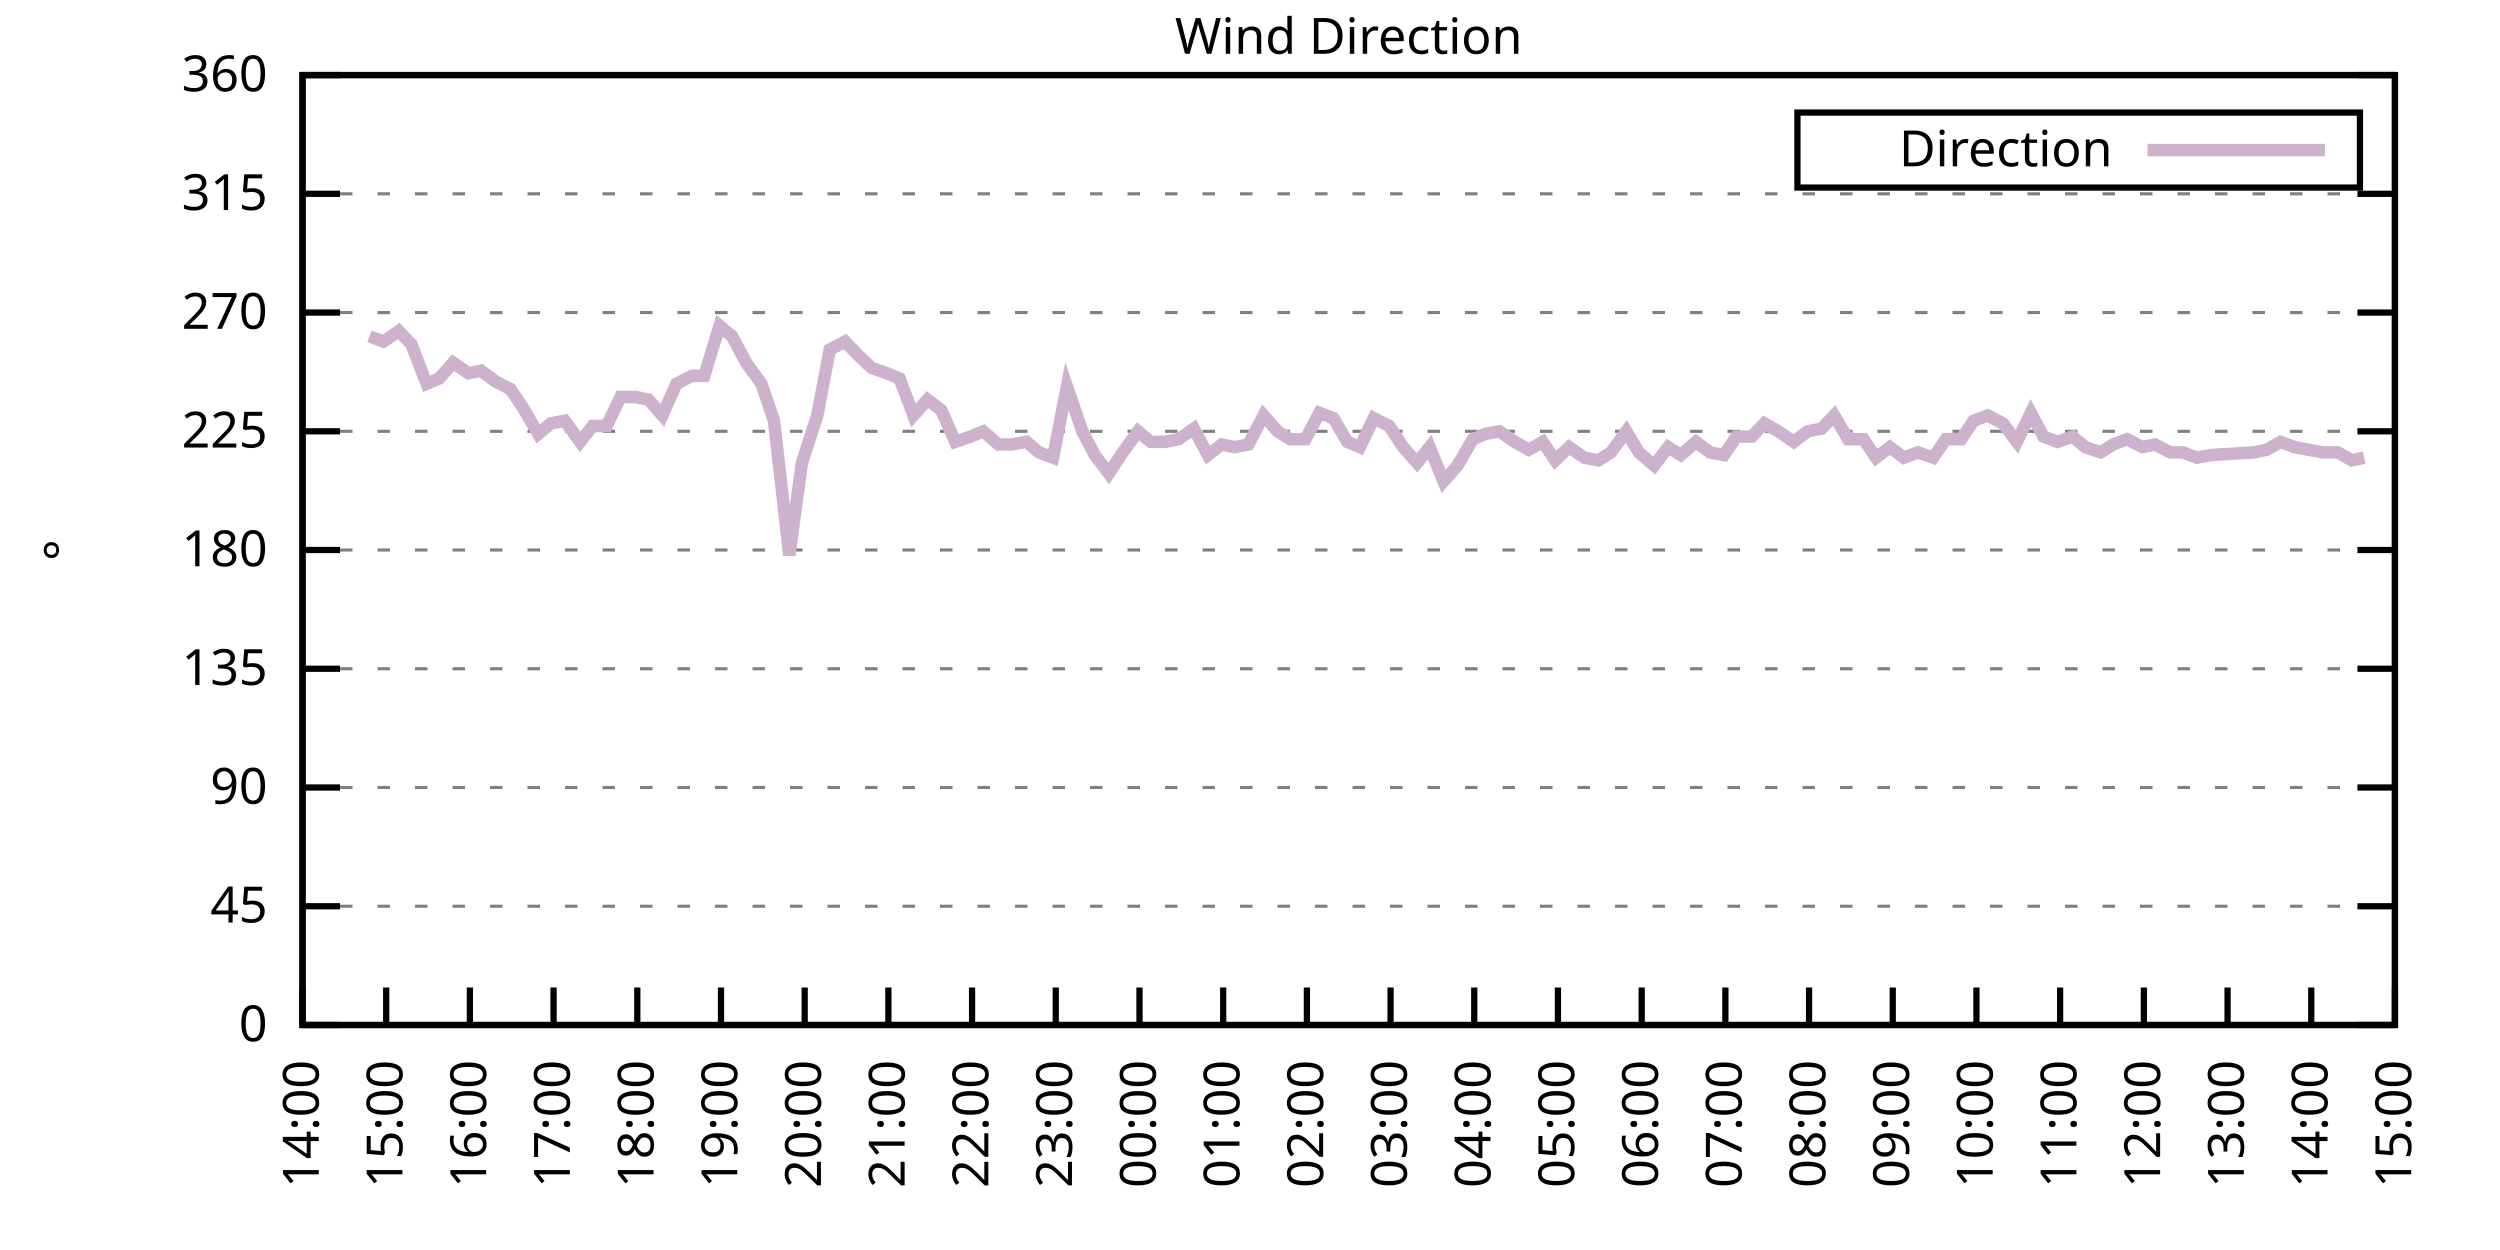
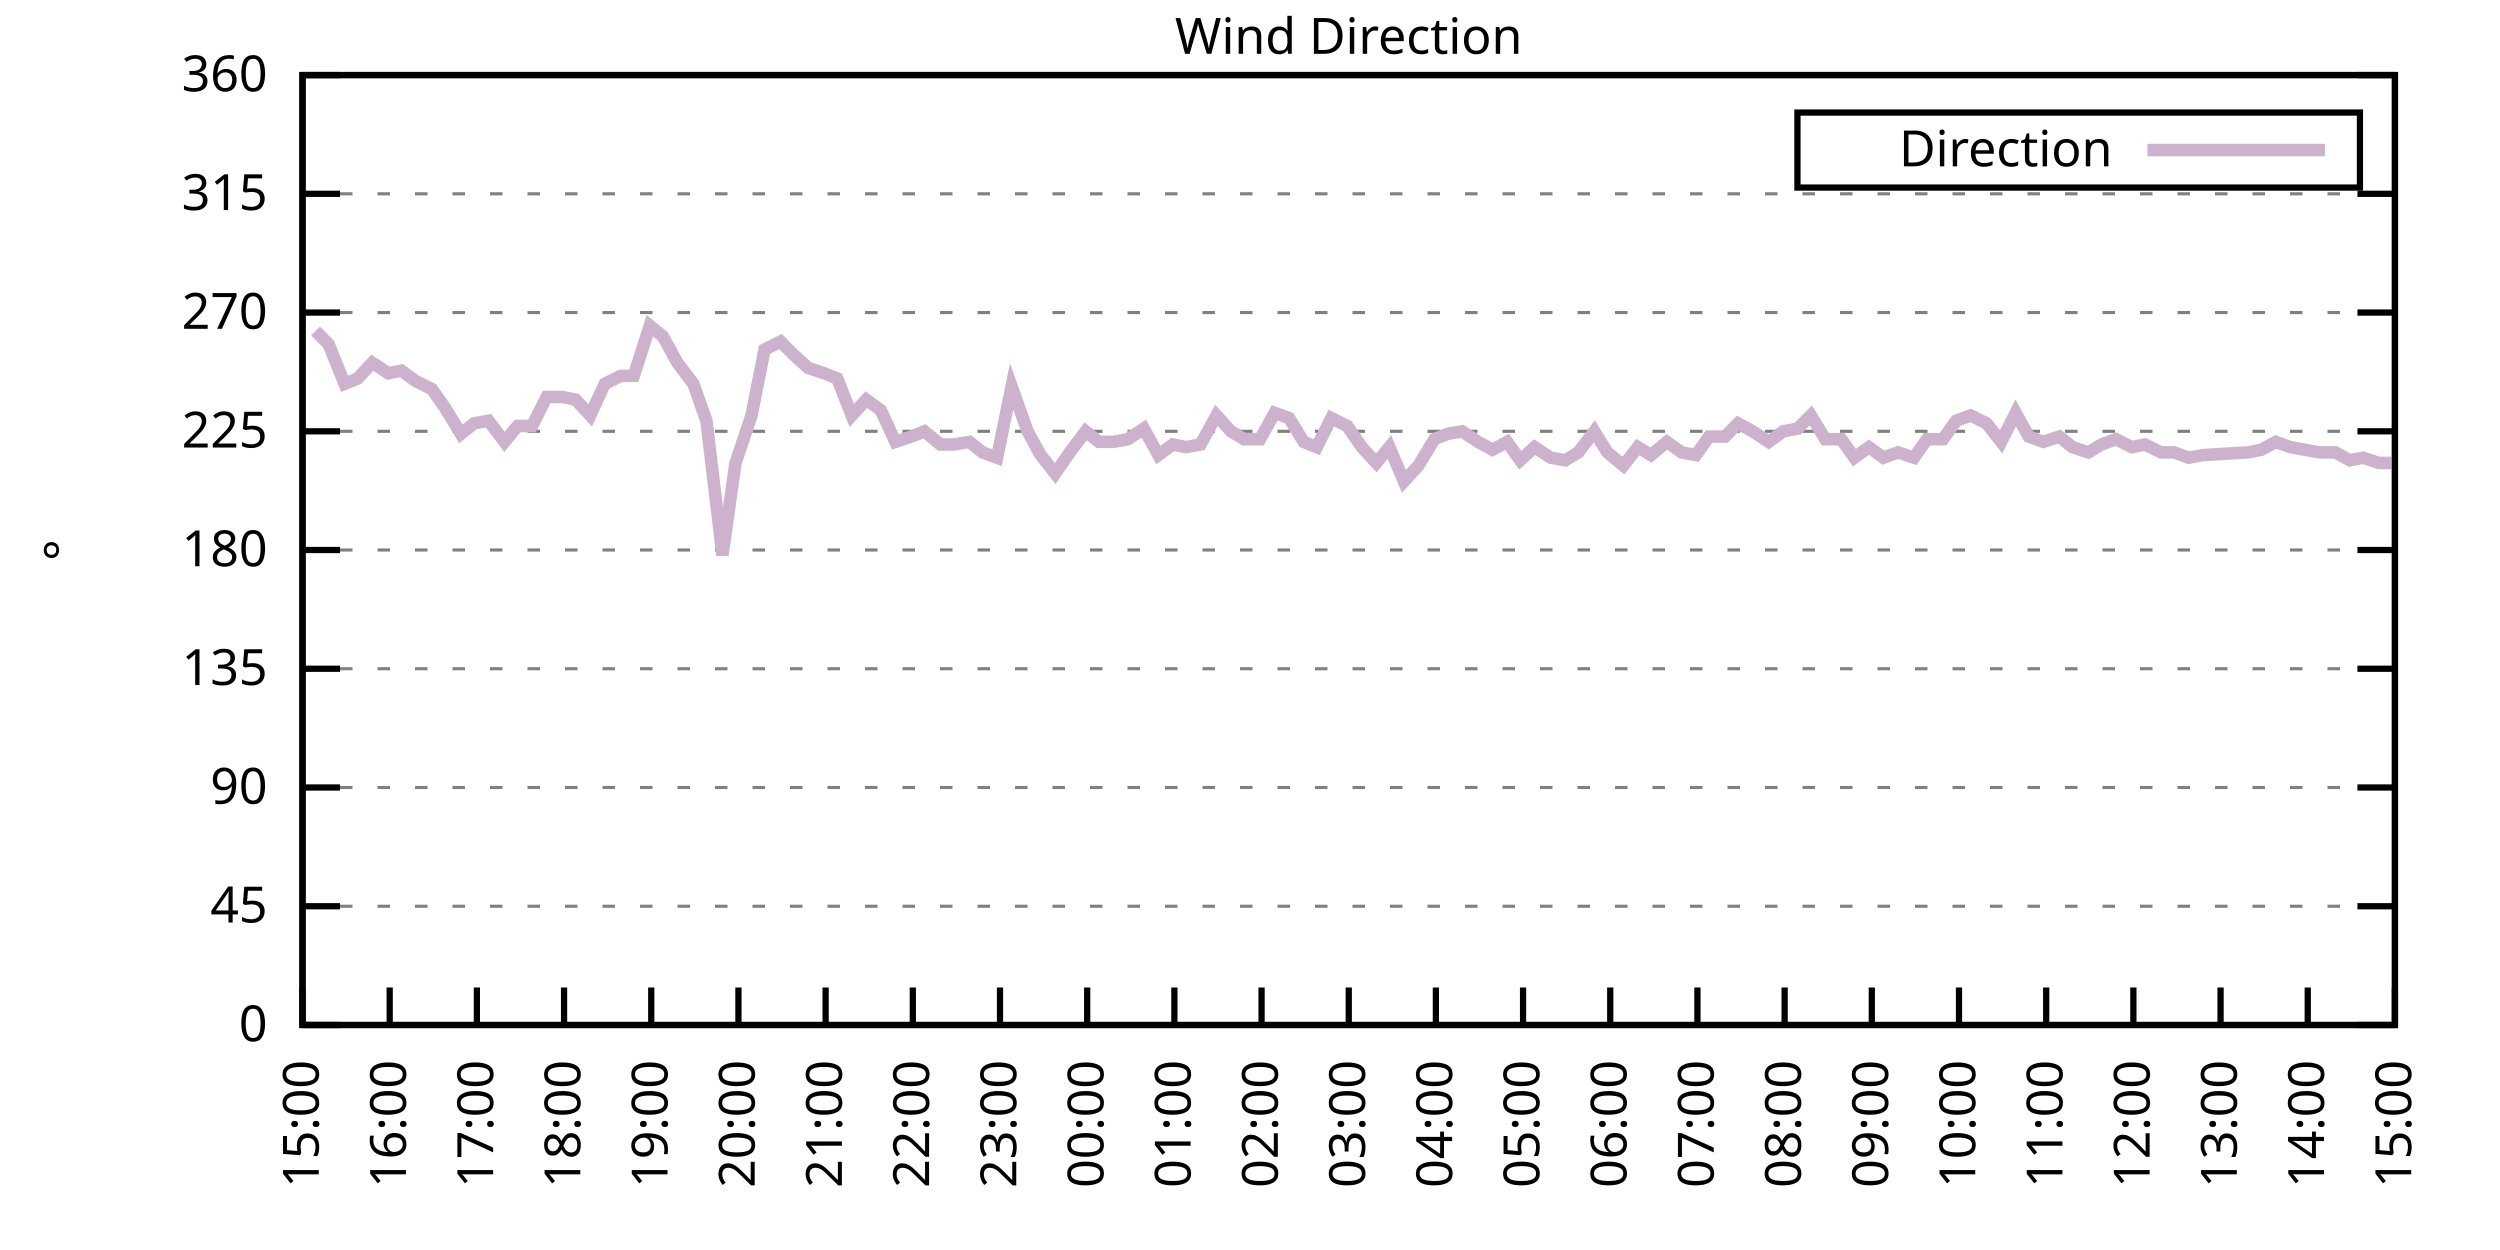
<svg xmlns="http://www.w3.org/2000/svg" xmlns:xlink="http://www.w3.org/1999/xlink" width="400" height="200" viewBox="0 0 400 200">
  <g id="gnuplot_canvas">
    <rect x="0" y="0" width="400" height="200" fill="none" />
    <defs>
      <circle id="gpDot" r="0.5" stroke-width="0.5" stroke="currentColor" />
      <path id="gpPt0" stroke-width="0.333" stroke="currentColor" d="M-1,0 h2 M0,-1 v2" />
      <path id="gpPt1" stroke-width="0.333" stroke="currentColor" d="M-1,-1 L1,1 M1,-1 L-1,1" />
      <path id="gpPt2" stroke-width="0.333" stroke="currentColor" d="M-1,0 L1,0 M0,-1 L0,1 M-1,-1 L1,1 M-1,1 L1,-1" />
      <rect id="gpPt3" stroke-width="0.333" stroke="currentColor" x="-1" y="-1" width="2" height="2" />
      <rect id="gpPt4" stroke-width="0.333" stroke="currentColor" fill="currentColor" x="-1" y="-1" width="2" height="2" />
      <circle id="gpPt5" stroke-width="0.333" stroke="currentColor" cx="0" cy="0" r="1" />
      <use xlink:href="#gpPt5" id="gpPt6" fill="currentColor" stroke="none" />
      <path id="gpPt7" stroke-width="0.333" stroke="currentColor" d="M0,-1.33 L-1.33,0.67 L1.33,0.67 z" />
      <use xlink:href="#gpPt7" id="gpPt8" fill="currentColor" stroke="none" />
      <use xlink:href="#gpPt7" id="gpPt9" stroke="currentColor" transform="rotate(180)" />
      <use xlink:href="#gpPt9" id="gpPt10" fill="currentColor" stroke="none" />
      <use xlink:href="#gpPt3" id="gpPt11" stroke="currentColor" transform="rotate(45)" />
      <use xlink:href="#gpPt11" id="gpPt12" fill="currentColor" stroke="none" />
      <path id="gpPt13" stroke-width="0.333" stroke="currentColor" d="M0,1.330 L1.265,0.411 L0.782,-1.067 L-0.782,-1.076 L-1.265,0.411 z" />
      <use xlink:href="#gpPt13" id="gpPt14" fill="currentColor" stroke="none" />
      <filter id="textbox" filterUnits="objectBoundingBox" x="0" y="0" height="1" width="1">
        <feFlood flood-color="white" flood-opacity="1" result="bgnd" />
        <feComposite in="SourceGraphic" in2="bgnd" operator="atop" />
      </filter>
      <filter id="greybox" filterUnits="objectBoundingBox" x="0" y="0" height="1" width="1">
        <feFlood flood-color="lightgrey" flood-opacity="1" result="grey" />
        <feComposite in="SourceGraphic" in2="grey" operator="atop" />
      </filter>
    </defs>
    <g fill="none" color="white" stroke="currentColor" stroke-width="1.00" stroke-linecap="butt" stroke-linejoin="miter">
</g>
    <g fill="none" color="black" stroke="currentColor" stroke-width="1.00" stroke-linecap="butt" stroke-linejoin="miter">
      <g stroke="none" shape-rendering="crispEdges">
        <polygon fill="rgb(255, 255, 255)" points="48.40,164.00 383.18,164.00 383.18,12.02 48.40,12.02 " />
      </g>
    </g>
    <g fill="none" color="black" stroke="currentColor" stroke-width="1.00" stroke-linecap="butt" stroke-linejoin="miter">
</g>
    <g fill="none" color="black" stroke="black" stroke-width="0.50" stroke-linecap="butt" stroke-linejoin="miter">
</g>
    <g fill="none" color="gray" stroke="currentColor" stroke-width="0.50" stroke-linecap="butt" stroke-linejoin="miter">
      <path stroke="gray" stroke-dasharray="2,4" class="gridline" d="M48.40,164.00 L383.19,164.00  " />
    </g>
    <g fill="none" color="gray" stroke="gray" stroke-width="1.00" stroke-linecap="butt" stroke-linejoin="miter">
</g>
    <g fill="none" color="black" stroke="currentColor" stroke-width="1.00" stroke-linecap="butt" stroke-linejoin="miter">
      <path stroke="black" d="M48.40,164.00 L54.40,164.00 M383.19,164.00 L377.19,164.00  " />
      <g transform="translate(42.80,166.60)" stroke="none" fill="black" font-family="Sans" font-size="8.00" text-anchor="end">
        <text>
          <tspan font-family="Sans"> 0</tspan>
        </text>
      </g>
    </g>
    <g fill="none" color="black" stroke="currentColor" stroke-width="1.00" stroke-linecap="butt" stroke-linejoin="miter">
</g>
    <g fill="none" color="black" stroke="black" stroke-width="0.50" stroke-linecap="butt" stroke-linejoin="miter">
</g>
    <g fill="none" color="gray" stroke="currentColor" stroke-width="0.50" stroke-linecap="butt" stroke-linejoin="miter">
      <path stroke="gray" stroke-dasharray="2,4" class="gridline" d="M48.40,145.00 L383.19,145.00  " />
    </g>
    <g fill="none" color="gray" stroke="gray" stroke-width="1.00" stroke-linecap="butt" stroke-linejoin="miter">
</g>
    <g fill="none" color="black" stroke="currentColor" stroke-width="1.00" stroke-linecap="butt" stroke-linejoin="miter">
      <path stroke="black" d="M48.40,145.00 L54.40,145.00 M383.19,145.00 L377.19,145.00  " />
      <g transform="translate(42.80,147.60)" stroke="none" fill="black" font-family="Sans" font-size="8.00" text-anchor="end">
        <text>
          <tspan font-family="Sans"> 45</tspan>
        </text>
      </g>
    </g>
    <g fill="none" color="black" stroke="currentColor" stroke-width="1.00" stroke-linecap="butt" stroke-linejoin="miter">
</g>
    <g fill="none" color="black" stroke="black" stroke-width="0.50" stroke-linecap="butt" stroke-linejoin="miter">
</g>
    <g fill="none" color="gray" stroke="currentColor" stroke-width="0.50" stroke-linecap="butt" stroke-linejoin="miter">
      <path stroke="gray" stroke-dasharray="2,4" class="gridline" d="M48.40,126.00 L383.19,126.00  " />
    </g>
    <g fill="none" color="gray" stroke="gray" stroke-width="1.00" stroke-linecap="butt" stroke-linejoin="miter">
</g>
    <g fill="none" color="black" stroke="currentColor" stroke-width="1.00" stroke-linecap="butt" stroke-linejoin="miter">
      <path stroke="black" d="M48.40,126.00 L54.40,126.00 M383.19,126.00 L377.19,126.00  " />
      <g transform="translate(42.80,128.60)" stroke="none" fill="black" font-family="Sans" font-size="8.00" text-anchor="end">
        <text>
          <tspan font-family="Sans"> 90</tspan>
        </text>
      </g>
    </g>
    <g fill="none" color="black" stroke="currentColor" stroke-width="1.00" stroke-linecap="butt" stroke-linejoin="miter">
</g>
    <g fill="none" color="black" stroke="black" stroke-width="0.50" stroke-linecap="butt" stroke-linejoin="miter">
</g>
    <g fill="none" color="gray" stroke="currentColor" stroke-width="0.50" stroke-linecap="butt" stroke-linejoin="miter">
      <path stroke="gray" stroke-dasharray="2,4" class="gridline" d="M48.40,107.00 L383.19,107.00  " />
    </g>
    <g fill="none" color="gray" stroke="gray" stroke-width="1.00" stroke-linecap="butt" stroke-linejoin="miter">
</g>
    <g fill="none" color="black" stroke="currentColor" stroke-width="1.00" stroke-linecap="butt" stroke-linejoin="miter">
      <path stroke="black" d="M48.40,107.00 L54.40,107.00 M383.19,107.00 L377.19,107.00  " />
      <g transform="translate(42.80,109.60)" stroke="none" fill="black" font-family="Sans" font-size="8.00" text-anchor="end">
        <text>
          <tspan font-family="Sans"> 135</tspan>
        </text>
      </g>
    </g>
    <g fill="none" color="black" stroke="currentColor" stroke-width="1.00" stroke-linecap="butt" stroke-linejoin="miter">
</g>
    <g fill="none" color="black" stroke="black" stroke-width="0.50" stroke-linecap="butt" stroke-linejoin="miter">
</g>
    <g fill="none" color="gray" stroke="currentColor" stroke-width="0.50" stroke-linecap="butt" stroke-linejoin="miter">
      <path stroke="gray" stroke-dasharray="2,4" class="gridline" d="M48.40,88.00 L383.19,88.00  " />
    </g>
    <g fill="none" color="gray" stroke="gray" stroke-width="1.00" stroke-linecap="butt" stroke-linejoin="miter">
</g>
    <g fill="none" color="black" stroke="currentColor" stroke-width="1.00" stroke-linecap="butt" stroke-linejoin="miter">
      <path stroke="black" d="M48.40,88.00 L54.40,88.00 M383.19,88.00 L377.19,88.00  " />
      <g transform="translate(42.80,90.60)" stroke="none" fill="black" font-family="Sans" font-size="8.00" text-anchor="end">
        <text>
          <tspan font-family="Sans"> 180</tspan>
        </text>
      </g>
    </g>
    <g fill="none" color="black" stroke="currentColor" stroke-width="1.00" stroke-linecap="butt" stroke-linejoin="miter">
</g>
    <g fill="none" color="black" stroke="black" stroke-width="0.50" stroke-linecap="butt" stroke-linejoin="miter">
</g>
    <g fill="none" color="gray" stroke="currentColor" stroke-width="0.50" stroke-linecap="butt" stroke-linejoin="miter">
      <path stroke="gray" stroke-dasharray="2,4" class="gridline" d="M48.40,69.01 L383.19,69.01  " />
    </g>
    <g fill="none" color="gray" stroke="gray" stroke-width="1.00" stroke-linecap="butt" stroke-linejoin="miter">
</g>
    <g fill="none" color="black" stroke="currentColor" stroke-width="1.00" stroke-linecap="butt" stroke-linejoin="miter">
      <path stroke="black" d="M48.40,69.01 L54.40,69.01 M383.19,69.01 L377.19,69.01  " />
      <g transform="translate(42.80,71.61)" stroke="none" fill="black" font-family="Sans" font-size="8.00" text-anchor="end">
        <text>
          <tspan font-family="Sans"> 225</tspan>
        </text>
      </g>
    </g>
    <g fill="none" color="black" stroke="currentColor" stroke-width="1.00" stroke-linecap="butt" stroke-linejoin="miter">
</g>
    <g fill="none" color="black" stroke="black" stroke-width="0.50" stroke-linecap="butt" stroke-linejoin="miter">
</g>
    <g fill="none" color="gray" stroke="currentColor" stroke-width="0.50" stroke-linecap="butt" stroke-linejoin="miter">
      <path stroke="gray" stroke-dasharray="2,4" class="gridline" d="M48.40,50.01 L383.19,50.01  " />
    </g>
    <g fill="none" color="gray" stroke="gray" stroke-width="1.00" stroke-linecap="butt" stroke-linejoin="miter">
</g>
    <g fill="none" color="black" stroke="currentColor" stroke-width="1.00" stroke-linecap="butt" stroke-linejoin="miter">
      <path stroke="black" d="M48.40,50.01 L54.40,50.01 M383.19,50.01 L377.19,50.01  " />
      <g transform="translate(42.80,52.61)" stroke="none" fill="black" font-family="Sans" font-size="8.00" text-anchor="end">
        <text>
          <tspan font-family="Sans"> 270</tspan>
        </text>
      </g>
    </g>
    <g fill="none" color="black" stroke="currentColor" stroke-width="1.00" stroke-linecap="butt" stroke-linejoin="miter">
</g>
    <g fill="none" color="black" stroke="black" stroke-width="0.50" stroke-linecap="butt" stroke-linejoin="miter">
</g>
    <g fill="none" color="gray" stroke="currentColor" stroke-width="0.50" stroke-linecap="butt" stroke-linejoin="miter">
      <path stroke="gray" stroke-dasharray="2,4" class="gridline" d="M48.40,31.01 L383.19,31.01  " />
    </g>
    <g fill="none" color="gray" stroke="gray" stroke-width="1.00" stroke-linecap="butt" stroke-linejoin="miter">
</g>
    <g fill="none" color="black" stroke="currentColor" stroke-width="1.00" stroke-linecap="butt" stroke-linejoin="miter">
      <path stroke="black" d="M48.40,31.01 L54.40,31.01 M383.19,31.01 L377.19,31.01  " />
      <g transform="translate(42.80,33.61)" stroke="none" fill="black" font-family="Sans" font-size="8.00" text-anchor="end">
        <text>
          <tspan font-family="Sans"> 315</tspan>
        </text>
      </g>
    </g>
    <g fill="none" color="black" stroke="currentColor" stroke-width="1.00" stroke-linecap="butt" stroke-linejoin="miter">
</g>
    <g fill="none" color="black" stroke="black" stroke-width="0.50" stroke-linecap="butt" stroke-linejoin="miter">
</g>
    <g fill="none" color="gray" stroke="currentColor" stroke-width="0.50" stroke-linecap="butt" stroke-linejoin="miter">
      <path stroke="gray" stroke-dasharray="2,4" class="gridline" d="M48.40,12.01 L383.19,12.01  " />
    </g>
    <g fill="none" color="gray" stroke="gray" stroke-width="1.00" stroke-linecap="butt" stroke-linejoin="miter">
</g>
    <g fill="none" color="black" stroke="currentColor" stroke-width="1.00" stroke-linecap="butt" stroke-linejoin="miter">
      <path stroke="black" d="M48.40,12.01 L54.40,12.01 M383.19,12.01 L377.19,12.01  " />
      <g transform="translate(42.80,14.61)" stroke="none" fill="black" font-family="Sans" font-size="8.00" text-anchor="end">
        <text>
          <tspan font-family="Sans"> 360</tspan>
        </text>
      </g>
    </g>
    <g fill="none" color="black" stroke="currentColor" stroke-width="1.00" stroke-linecap="butt" stroke-linejoin="miter">
      <path stroke="black" d="M48.40,164.00 L48.40,158.00  " />
      <g transform="translate(51.00,169.60) rotate(270.00)" stroke="none" fill="black" font-family="Sans" font-size="8.00" text-anchor="end">
        <text>
-           <tspan font-family="Sans">14:00</tspan>
-         </text>
-       </g>
-     </g>
-     <g fill="none" color="black" stroke="currentColor" stroke-width="1.00" stroke-linecap="butt" stroke-linejoin="miter">
-       <path stroke="black" d="M61.79,164.00 L61.79,158.00  " />
-       <g transform="translate(64.39,169.60) rotate(270.00)" stroke="none" fill="black" font-family="Sans" font-size="8.00" text-anchor="end">
-         <text>
          <tspan font-family="Sans">15:00</tspan>
        </text>
      </g>
    </g>
    <g fill="none" color="black" stroke="currentColor" stroke-width="1.00" stroke-linecap="butt" stroke-linejoin="miter">
-       <path stroke="black" d="M75.18,164.00 L75.18,158.00  " />
-       <g transform="translate(77.78,169.60) rotate(270.00)" stroke="none" fill="black" font-family="Sans" font-size="8.00" text-anchor="end">
+       <path stroke="black" d="M62.35,164.00 L62.35,158.00  " />
+       <g transform="translate(64.95,169.60) rotate(270.00)" stroke="none" fill="black" font-family="Sans" font-size="8.00" text-anchor="end">
        <text>
          <tspan font-family="Sans">16:00</tspan>
        </text>
      </g>
    </g>
    <g fill="none" color="black" stroke="currentColor" stroke-width="1.00" stroke-linecap="butt" stroke-linejoin="miter">
-       <path stroke="black" d="M88.57,164.00 L88.57,158.00  " />
-       <g transform="translate(91.17,169.60) rotate(270.00)" stroke="none" fill="black" font-family="Sans" font-size="8.00" text-anchor="end">
+       <path stroke="black" d="M76.30,164.00 L76.30,158.00  " />
+       <g transform="translate(78.90,169.60) rotate(270.00)" stroke="none" fill="black" font-family="Sans" font-size="8.00" text-anchor="end">
        <text>
          <tspan font-family="Sans">17:00</tspan>
        </text>
      </g>
    </g>
    <g fill="none" color="black" stroke="currentColor" stroke-width="1.00" stroke-linecap="butt" stroke-linejoin="miter">
-       <path stroke="black" d="M101.97,164.00 L101.97,158.00  " />
-       <g transform="translate(104.57,169.60) rotate(270.00)" stroke="none" fill="black" font-family="Sans" font-size="8.00" text-anchor="end">
+       <path stroke="black" d="M90.25,164.00 L90.25,158.00  " />
+       <g transform="translate(92.85,169.60) rotate(270.00)" stroke="none" fill="black" font-family="Sans" font-size="8.00" text-anchor="end">
        <text>
          <tspan font-family="Sans">18:00</tspan>
        </text>
      </g>
    </g>
    <g fill="none" color="black" stroke="currentColor" stroke-width="1.00" stroke-linecap="butt" stroke-linejoin="miter">
-       <path stroke="black" d="M115.36,164.00 L115.36,158.00  " />
-       <g transform="translate(117.96,169.60) rotate(270.00)" stroke="none" fill="black" font-family="Sans" font-size="8.00" text-anchor="end">
+       <path stroke="black" d="M104.20,164.00 L104.20,158.00  " />
+       <g transform="translate(106.80,169.60) rotate(270.00)" stroke="none" fill="black" font-family="Sans" font-size="8.00" text-anchor="end">
        <text>
          <tspan font-family="Sans">19:00</tspan>
        </text>
      </g>
    </g>
    <g fill="none" color="black" stroke="currentColor" stroke-width="1.00" stroke-linecap="butt" stroke-linejoin="miter">
-       <path stroke="black" d="M128.75,164.00 L128.75,158.00  " />
-       <g transform="translate(131.35,169.60) rotate(270.00)" stroke="none" fill="black" font-family="Sans" font-size="8.00" text-anchor="end">
+       <path stroke="black" d="M118.15,164.00 L118.15,158.00  " />
+       <g transform="translate(120.75,169.60) rotate(270.00)" stroke="none" fill="black" font-family="Sans" font-size="8.00" text-anchor="end">
        <text>
          <tspan font-family="Sans">20:00</tspan>
        </text>
      </g>
    </g>
    <g fill="none" color="black" stroke="currentColor" stroke-width="1.00" stroke-linecap="butt" stroke-linejoin="miter">
-       <path stroke="black" d="M142.14,164.00 L142.14,158.00  " />
-       <g transform="translate(144.74,169.60) rotate(270.00)" stroke="none" fill="black" font-family="Sans" font-size="8.00" text-anchor="end">
+       <path stroke="black" d="M132.10,164.00 L132.10,158.00  " />
+       <g transform="translate(134.70,169.60) rotate(270.00)" stroke="none" fill="black" font-family="Sans" font-size="8.00" text-anchor="end">
        <text>
          <tspan font-family="Sans">21:00</tspan>
        </text>
      </g>
    </g>
    <g fill="none" color="black" stroke="currentColor" stroke-width="1.00" stroke-linecap="butt" stroke-linejoin="miter">
-       <path stroke="black" d="M155.53,164.00 L155.53,158.00  " />
-       <g transform="translate(158.13,169.60) rotate(270.00)" stroke="none" fill="black" font-family="Sans" font-size="8.00" text-anchor="end">
+       <path stroke="black" d="M146.05,164.00 L146.05,158.00  " />
+       <g transform="translate(148.65,169.60) rotate(270.00)" stroke="none" fill="black" font-family="Sans" font-size="8.00" text-anchor="end">
        <text>
          <tspan font-family="Sans">22:00</tspan>
        </text>
      </g>
    </g>
    <g fill="none" color="black" stroke="currentColor" stroke-width="1.00" stroke-linecap="butt" stroke-linejoin="miter">
-       <path stroke="black" d="M168.92,164.00 L168.92,158.00  " />
-       <g transform="translate(171.52,169.60) rotate(270.00)" stroke="none" fill="black" font-family="Sans" font-size="8.00" text-anchor="end">
+       <path stroke="black" d="M160.00,164.00 L160.00,158.00  " />
+       <g transform="translate(162.60,169.60) rotate(270.00)" stroke="none" fill="black" font-family="Sans" font-size="8.00" text-anchor="end">
        <text>
          <tspan font-family="Sans">23:00</tspan>
        </text>
      </g>
    </g>
    <g fill="none" color="black" stroke="currentColor" stroke-width="1.00" stroke-linecap="butt" stroke-linejoin="miter">
-       <path stroke="black" d="M182.32,164.00 L182.32,158.00  " />
-       <g transform="translate(184.92,169.60) rotate(270.00)" stroke="none" fill="black" font-family="Sans" font-size="8.00" text-anchor="end">
+       <path stroke="black" d="M173.95,164.00 L173.95,158.00  " />
+       <g transform="translate(176.55,169.60) rotate(270.00)" stroke="none" fill="black" font-family="Sans" font-size="8.00" text-anchor="end">
        <text>
          <tspan font-family="Sans">00:00</tspan>
        </text>
      </g>
    </g>
    <g fill="none" color="black" stroke="currentColor" stroke-width="1.00" stroke-linecap="butt" stroke-linejoin="miter">
-       <path stroke="black" d="M195.71,164.00 L195.71,158.00  " />
-       <g transform="translate(198.31,169.60) rotate(270.00)" stroke="none" fill="black" font-family="Sans" font-size="8.00" text-anchor="end">
+       <path stroke="black" d="M187.90,164.00 L187.90,158.00  " />
+       <g transform="translate(190.50,169.60) rotate(270.00)" stroke="none" fill="black" font-family="Sans" font-size="8.00" text-anchor="end">
        <text>
          <tspan font-family="Sans">01:00</tspan>
        </text>
      </g>
    </g>
    <g fill="none" color="black" stroke="currentColor" stroke-width="1.00" stroke-linecap="butt" stroke-linejoin="miter">
-       <path stroke="black" d="M209.10,164.00 L209.10,158.00  " />
-       <g transform="translate(211.70,169.60) rotate(270.00)" stroke="none" fill="black" font-family="Sans" font-size="8.00" text-anchor="end">
+       <path stroke="black" d="M201.85,164.00 L201.85,158.00  " />
+       <g transform="translate(204.45,169.60) rotate(270.00)" stroke="none" fill="black" font-family="Sans" font-size="8.00" text-anchor="end">
        <text>
          <tspan font-family="Sans">02:00</tspan>
        </text>
      </g>
    </g>
    <g fill="none" color="black" stroke="currentColor" stroke-width="1.00" stroke-linecap="butt" stroke-linejoin="miter">
-       <path stroke="black" d="M222.49,164.00 L222.49,158.00  " />
-       <g transform="translate(225.09,169.60) rotate(270.00)" stroke="none" fill="black" font-family="Sans" font-size="8.00" text-anchor="end">
+       <path stroke="black" d="M215.80,164.00 L215.80,158.00  " />
+       <g transform="translate(218.40,169.60) rotate(270.00)" stroke="none" fill="black" font-family="Sans" font-size="8.00" text-anchor="end">
        <text>
          <tspan font-family="Sans">03:00</tspan>
        </text>
      </g>
    </g>
    <g fill="none" color="black" stroke="currentColor" stroke-width="1.00" stroke-linecap="butt" stroke-linejoin="miter">
-       <path stroke="black" d="M235.88,164.00 L235.88,158.00  " />
-       <g transform="translate(238.48,169.60) rotate(270.00)" stroke="none" fill="black" font-family="Sans" font-size="8.00" text-anchor="end">
+       <path stroke="black" d="M229.74,164.00 L229.74,158.00  " />
+       <g transform="translate(232.34,169.60) rotate(270.00)" stroke="none" fill="black" font-family="Sans" font-size="8.00" text-anchor="end">
        <text>
          <tspan font-family="Sans">04:00</tspan>
        </text>
      </g>
    </g>
    <g fill="none" color="black" stroke="currentColor" stroke-width="1.00" stroke-linecap="butt" stroke-linejoin="miter">
-       <path stroke="black" d="M249.27,164.00 L249.27,158.00  " />
-       <g transform="translate(251.87,169.60) rotate(270.00)" stroke="none" fill="black" font-family="Sans" font-size="8.00" text-anchor="end">
+       <path stroke="black" d="M243.69,164.00 L243.69,158.00  " />
+       <g transform="translate(246.29,169.60) rotate(270.00)" stroke="none" fill="black" font-family="Sans" font-size="8.00" text-anchor="end">
        <text>
          <tspan font-family="Sans">05:00</tspan>
        </text>
      </g>
    </g>
    <g fill="none" color="black" stroke="currentColor" stroke-width="1.00" stroke-linecap="butt" stroke-linejoin="miter">
-       <path stroke="black" d="M262.67,164.00 L262.67,158.00  " />
-       <g transform="translate(265.27,169.60) rotate(270.00)" stroke="none" fill="black" font-family="Sans" font-size="8.00" text-anchor="end">
+       <path stroke="black" d="M257.64,164.00 L257.64,158.00  " />
+       <g transform="translate(260.24,169.60) rotate(270.00)" stroke="none" fill="black" font-family="Sans" font-size="8.00" text-anchor="end">
        <text>
          <tspan font-family="Sans">06:00</tspan>
        </text>
      </g>
    </g>
    <g fill="none" color="black" stroke="currentColor" stroke-width="1.00" stroke-linecap="butt" stroke-linejoin="miter">
-       <path stroke="black" d="M276.06,164.00 L276.06,158.00  " />
-       <g transform="translate(278.66,169.60) rotate(270.00)" stroke="none" fill="black" font-family="Sans" font-size="8.00" text-anchor="end">
+       <path stroke="black" d="M271.59,164.00 L271.59,158.00  " />
+       <g transform="translate(274.19,169.60) rotate(270.00)" stroke="none" fill="black" font-family="Sans" font-size="8.00" text-anchor="end">
        <text>
          <tspan font-family="Sans">07:00</tspan>
        </text>
      </g>
    </g>
    <g fill="none" color="black" stroke="currentColor" stroke-width="1.00" stroke-linecap="butt" stroke-linejoin="miter">
-       <path stroke="black" d="M289.45,164.00 L289.45,158.00  " />
-       <g transform="translate(292.05,169.60) rotate(270.00)" stroke="none" fill="black" font-family="Sans" font-size="8.00" text-anchor="end">
+       <path stroke="black" d="M285.54,164.00 L285.54,158.00  " />
+       <g transform="translate(288.14,169.60) rotate(270.00)" stroke="none" fill="black" font-family="Sans" font-size="8.00" text-anchor="end">
        <text>
          <tspan font-family="Sans">08:00</tspan>
        </text>
      </g>
    </g>
    <g fill="none" color="black" stroke="currentColor" stroke-width="1.00" stroke-linecap="butt" stroke-linejoin="miter">
-       <path stroke="black" d="M302.84,164.00 L302.84,158.00  " />
-       <g transform="translate(305.44,169.60) rotate(270.00)" stroke="none" fill="black" font-family="Sans" font-size="8.00" text-anchor="end">
+       <path stroke="black" d="M299.49,164.00 L299.49,158.00  " />
+       <g transform="translate(302.09,169.60) rotate(270.00)" stroke="none" fill="black" font-family="Sans" font-size="8.00" text-anchor="end">
        <text>
          <tspan font-family="Sans">09:00</tspan>
        </text>
      </g>
    </g>
    <g fill="none" color="black" stroke="currentColor" stroke-width="1.00" stroke-linecap="butt" stroke-linejoin="miter">
-       <path stroke="black" d="M316.23,164.00 L316.23,158.00  " />
-       <g transform="translate(318.83,169.60) rotate(270.00)" stroke="none" fill="black" font-family="Sans" font-size="8.00" text-anchor="end">
+       <path stroke="black" d="M313.44,164.00 L313.44,158.00  " />
+       <g transform="translate(316.04,169.60) rotate(270.00)" stroke="none" fill="black" font-family="Sans" font-size="8.00" text-anchor="end">
        <text>
          <tspan font-family="Sans">10:00</tspan>
        </text>
      </g>
    </g>
    <g fill="none" color="black" stroke="currentColor" stroke-width="1.00" stroke-linecap="butt" stroke-linejoin="miter">
-       <path stroke="black" d="M329.62,164.00 L329.62,158.00  " />
-       <g transform="translate(332.22,169.60) rotate(270.00)" stroke="none" fill="black" font-family="Sans" font-size="8.00" text-anchor="end">
+       <path stroke="black" d="M327.39,164.00 L327.39,158.00  " />
+       <g transform="translate(329.99,169.60) rotate(270.00)" stroke="none" fill="black" font-family="Sans" font-size="8.00" text-anchor="end">
        <text>
          <tspan font-family="Sans">11:00</tspan>
        </text>
      </g>
    </g>
    <g fill="none" color="black" stroke="currentColor" stroke-width="1.00" stroke-linecap="butt" stroke-linejoin="miter">
-       <path stroke="black" d="M343.02,164.00 L343.02,158.00  " />
-       <g transform="translate(345.62,169.60) rotate(270.00)" stroke="none" fill="black" font-family="Sans" font-size="8.00" text-anchor="end">
+       <path stroke="black" d="M341.34,164.00 L341.34,158.00  " />
+       <g transform="translate(343.94,169.60) rotate(270.00)" stroke="none" fill="black" font-family="Sans" font-size="8.00" text-anchor="end">
        <text>
          <tspan font-family="Sans">12:00</tspan>
        </text>
      </g>
    </g>
    <g fill="none" color="black" stroke="currentColor" stroke-width="1.00" stroke-linecap="butt" stroke-linejoin="miter">
-       <path stroke="black" d="M356.41,164.00 L356.41,158.00  " />
-       <g transform="translate(359.01,169.60) rotate(270.00)" stroke="none" fill="black" font-family="Sans" font-size="8.00" text-anchor="end">
+       <path stroke="black" d="M355.29,164.00 L355.29,158.00  " />
+       <g transform="translate(357.89,169.60) rotate(270.00)" stroke="none" fill="black" font-family="Sans" font-size="8.00" text-anchor="end">
        <text>
          <tspan font-family="Sans">13:00</tspan>
        </text>
      </g>
    </g>
    <g fill="none" color="black" stroke="currentColor" stroke-width="1.00" stroke-linecap="butt" stroke-linejoin="miter">
-       <path stroke="black" d="M369.80,164.00 L369.80,158.00  " />
-       <g transform="translate(372.40,169.60) rotate(270.00)" stroke="none" fill="black" font-family="Sans" font-size="8.00" text-anchor="end">
+       <path stroke="black" d="M369.24,164.00 L369.24,158.00  " />
+       <g transform="translate(371.84,169.60) rotate(270.00)" stroke="none" fill="black" font-family="Sans" font-size="8.00" text-anchor="end">
        <text>
          <tspan font-family="Sans">14:00</tspan>
        </text>
      </g>
    </g>
    <g fill="none" color="black" stroke="currentColor" stroke-width="1.00" stroke-linecap="butt" stroke-linejoin="miter">
      <path stroke="black" d="M383.19,164.00 L383.19,158.00  " />
      <g transform="translate(385.79,169.60) rotate(270.00)" stroke="none" fill="black" font-family="Sans" font-size="8.00" text-anchor="end">
        <text>
          <tspan font-family="Sans">15:00</tspan>
        </text>
      </g>
    </g>
    <g fill="none" color="black" stroke="currentColor" stroke-width="1.00" stroke-linecap="butt" stroke-linejoin="miter">
</g>
    <g fill="none" color="black" stroke="currentColor" stroke-width="1.00" stroke-linecap="butt" stroke-linejoin="miter">
      <path stroke="black" d="M48.40,12.01 L48.40,164.00 L383.19,164.00 L383.19,12.01 L48.40,12.01 Z  " />
    </g>
    <g fill="none" color="black" stroke="currentColor" stroke-width="1.00" stroke-linecap="butt" stroke-linejoin="miter">
</g>
    <g fill="none" color="black" stroke="currentColor" stroke-width="1.00" stroke-linecap="butt" stroke-linejoin="miter">
      <path stroke="black" d="M287.59,30.01 L287.59,18.01 L377.59,18.01 L377.59,30.01 L287.59,30.01 Z  " />
    </g>
    <g id="Wind_direction_plot_1">
      <g fill="none" color="white" stroke="black" stroke-width="2.00" stroke-linecap="butt" stroke-linejoin="miter">
</g>
      <g fill="none" color="black" stroke="currentColor" stroke-width="2.00" stroke-linecap="butt" stroke-linejoin="miter">
        <g transform="translate(337.99,26.61)" stroke="none" fill="black" font-family="Sans" font-size="8.00" text-anchor="end">
          <text>
            <tspan font-family="Sans">Direction</tspan>
          </text>
        </g>
      </g>
      <g fill="none" color="black" stroke="currentColor" stroke-width="2.00" stroke-linecap="butt" stroke-linejoin="miter">
-         <path stroke="rgb(204, 178, 204)" d="M343.59,24.01 L371.99,24.01 M59.11,53.81 L61.35,54.65 L63.80,52.96 L65.81,55.07 L68.26,61.41 L70.27,60.56   L72.50,58.03 L74.96,59.72 L76.97,59.30 L79.20,60.98 L81.66,62.25 L83.66,65.21 L86.12,69.43 L88.13,67.74   L90.36,67.32 L92.82,70.70 L94.82,68.16 L97.06,68.16 L99.29,63.52 L101.74,63.52 L103.75,63.94 L105.98,66.47   L108.22,61.41 L110.67,60.14 L112.68,60.14 L115.13,52.12 L117.14,53.81 L119.38,58.03 L121.83,61.41 L123.84,67.32   L126.29,88.85 L128.30,74.07 L130.76,66.47 L132.77,55.92 L135.22,54.65 L137.23,56.76 L139.46,58.87 L141.92,59.72   L143.93,60.56 L146.16,66.47 L148.39,63.94 L150.62,65.63 L152.85,70.70 L155.31,69.85 L157.32,69.01 L159.77,71.12   L161.78,71.12 L164.24,70.70 L166.25,72.38 L168.48,73.23 L170.71,61.83 L173.17,69.01 L175.17,72.81 L177.41,75.76   L179.64,72.38 L182.09,69.01 L184.10,70.70 L186.33,70.70 L188.57,70.27 L191.02,68.58 L193.25,72.81 L195.48,71.12   L197.49,71.54 L199.73,71.12 L202.18,66.47 L204.41,69.01 L206.42,70.27 L208.88,70.27 L211.11,66.05 L213.34,66.90   L215.57,70.70 L217.58,71.54 L219.81,66.90 L222.27,68.16 L224.50,71.54 L226.73,74.07 L228.74,71.54 L230.97,77.03   L233.20,74.49 L235.66,70.27 L237.67,69.43 L239.90,69.01 L242.36,70.70 L244.59,71.96 L246.82,70.70 L248.83,73.65   L251.06,71.54 L253.51,73.23 L255.75,73.65 L257.76,72.38 L260.21,69.01 L262.22,72.38 L264.67,74.49 L266.91,71.54   L268.92,72.81 L271.37,70.70 L273.60,72.38 L275.83,72.81 L277.84,69.85 L280.30,69.85 L282.31,67.74 L284.54,69.01   L286.99,70.70 L289.23,69.01 L291.46,68.58 L293.47,66.47 L295.70,70.27 L298.15,70.27 L300.16,73.23 L302.39,71.54   L304.63,73.23 L306.86,72.38 L309.31,73.23 L311.32,70.27 L313.78,70.27 L315.79,67.32 L318.02,66.47 L320.47,67.74   L322.70,70.70 L324.94,66.05 L326.95,69.85 L329.18,70.70 L331.63,69.85 L333.64,71.54 L336.10,72.38 L338.10,71.12   L340.34,70.27 L342.79,71.54 L344.80,71.12 L347.26,72.38 L349.26,72.38 L351.50,73.23 L353.73,72.81 L360.65,72.38   L362.66,71.96 L364.89,70.70 L367.12,71.54 L369.35,71.96 L371.58,72.38 L374.04,72.38 L376.27,73.65 L378.28,73.23    " />
+         <path stroke="rgb(204, 178, 204)" d="M343.59,24.01 L371.99,24.01 M50.49,52.96 L52.58,55.07 L55.14,61.41 L57.23,60.56 L59.56,58.03 L62.12,59.72   L64.21,59.30 L66.53,60.98 L69.09,62.25 L71.18,65.21 L73.74,69.43 L75.83,67.74 L78.16,67.32 L80.72,70.70   L82.81,68.16 L85.13,68.16 L87.46,63.52 L90.02,63.52 L92.11,63.94 L94.43,66.47 L96.76,61.41 L99.32,60.14   L101.41,60.14 L103.97,52.12 L106.06,53.81 L108.38,58.03 L110.94,61.41 L113.03,67.32 L115.59,88.85 L117.68,74.07   L120.24,66.47 L122.33,55.92 L124.89,54.65 L126.98,56.76 L129.31,58.87 L131.87,59.72 L133.96,60.56 L136.28,66.47   L138.61,63.94 L140.93,65.63 L143.26,70.70 L145.81,69.85 L147.91,69.01 L150.46,71.12 L152.56,71.12 L155.11,70.70   L157.21,72.38 L159.53,73.23 L161.86,61.83 L164.41,69.01 L166.51,72.81 L168.83,75.76 L171.16,72.38 L173.71,69.01   L175.81,70.70 L178.13,70.70 L180.46,70.27 L183.01,68.58 L185.34,72.81 L187.66,71.12 L189.76,71.54 L192.08,71.12   L194.64,66.47 L196.96,69.01 L199.06,70.27 L201.61,70.27 L203.94,66.05 L206.26,66.90 L208.59,70.70 L210.68,71.54   L213.01,66.90 L215.56,68.16 L217.89,71.54 L220.21,74.07 L222.30,71.54 L224.63,77.03 L226.95,74.49 L229.51,70.27   L231.60,69.43 L233.93,69.01 L236.49,70.70 L238.81,71.96 L241.14,70.70 L243.23,73.65 L245.55,71.54 L248.11,73.23   L250.44,73.65 L252.53,72.38 L255.09,69.01 L257.18,72.38 L259.74,74.49 L262.06,71.54 L264.15,72.81 L266.71,70.70   L269.04,72.38 L271.36,72.81 L273.45,69.85 L276.01,69.85 L278.10,67.74 L280.43,69.01 L282.99,70.70 L285.31,69.01   L287.64,68.58 L289.73,66.47 L292.05,70.27 L294.61,70.27 L296.70,73.23 L299.03,71.54 L301.35,73.23 L303.68,72.38   L306.23,73.23 L308.33,70.27 L310.88,70.27 L312.98,67.32 L315.30,66.47 L317.86,67.74 L320.18,70.70 L322.51,66.05   L324.60,69.85 L326.93,70.70 L329.48,69.85 L331.58,71.54 L334.13,72.38 L336.23,71.12 L338.55,70.27 L341.11,71.54   L343.20,71.12 L345.76,72.38 L347.85,72.38 L350.18,73.23 L352.50,72.81 L359.71,72.38 L361.80,71.96 L364.13,70.70   L366.45,71.54 L368.78,71.96 L371.10,72.38 L373.66,72.38 L375.98,73.65 L378.08,73.23 L380.63,74.07 L382.96,74.07    " />
      </g>
    </g>
    <g fill="none" color="black" stroke="currentColor" stroke-width="2.00" stroke-linecap="butt" stroke-linejoin="miter">
</g>
    <g fill="none" color="black" stroke="black" stroke-width="1.00" stroke-linecap="butt" stroke-linejoin="miter">
</g>
    <g fill="none" color="black" stroke="currentColor" stroke-width="1.00" stroke-linecap="butt" stroke-linejoin="miter">
      <path stroke="black" d="M48.40,12.01 L48.40,164.00 L383.19,164.00 L383.19,12.01 L48.40,12.01 Z  " />
      <g transform="translate(12.80,88.01) rotate(270.00)" stroke="none" fill="black" font-family="Sans" font-size="8.00" text-anchor="middle">
        <text>
          <tspan font-family="Sans">°</tspan>
        </text>
      </g>
    </g>
    <g fill="none" color="black" stroke="currentColor" stroke-width="1.00" stroke-linecap="butt" stroke-linejoin="miter">
</g>
    <g fill="none" color="black" stroke="currentColor" stroke-width="1.00" stroke-linecap="butt" stroke-linejoin="miter">
      <g transform="translate(215.79,8.61)" stroke="none" fill="black" font-family="Sans" font-size="8.00" text-anchor="middle">
        <text>
          <tspan font-family="Sans">Wind Direction</tspan>
        </text>
      </g>
    </g>
    <g fill="none" color="black" stroke="currentColor" stroke-width="1.00" stroke-linecap="butt" stroke-linejoin="miter">
</g>
  </g>
</svg>
